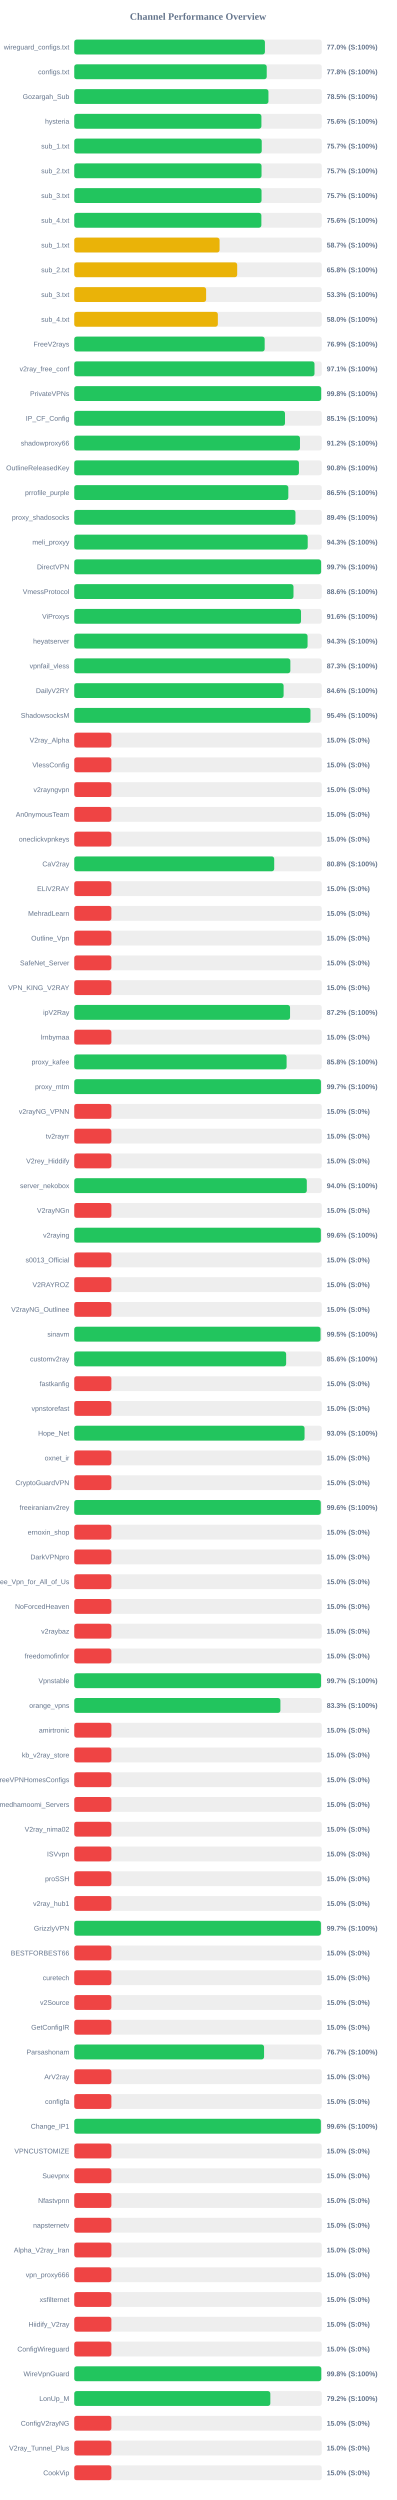
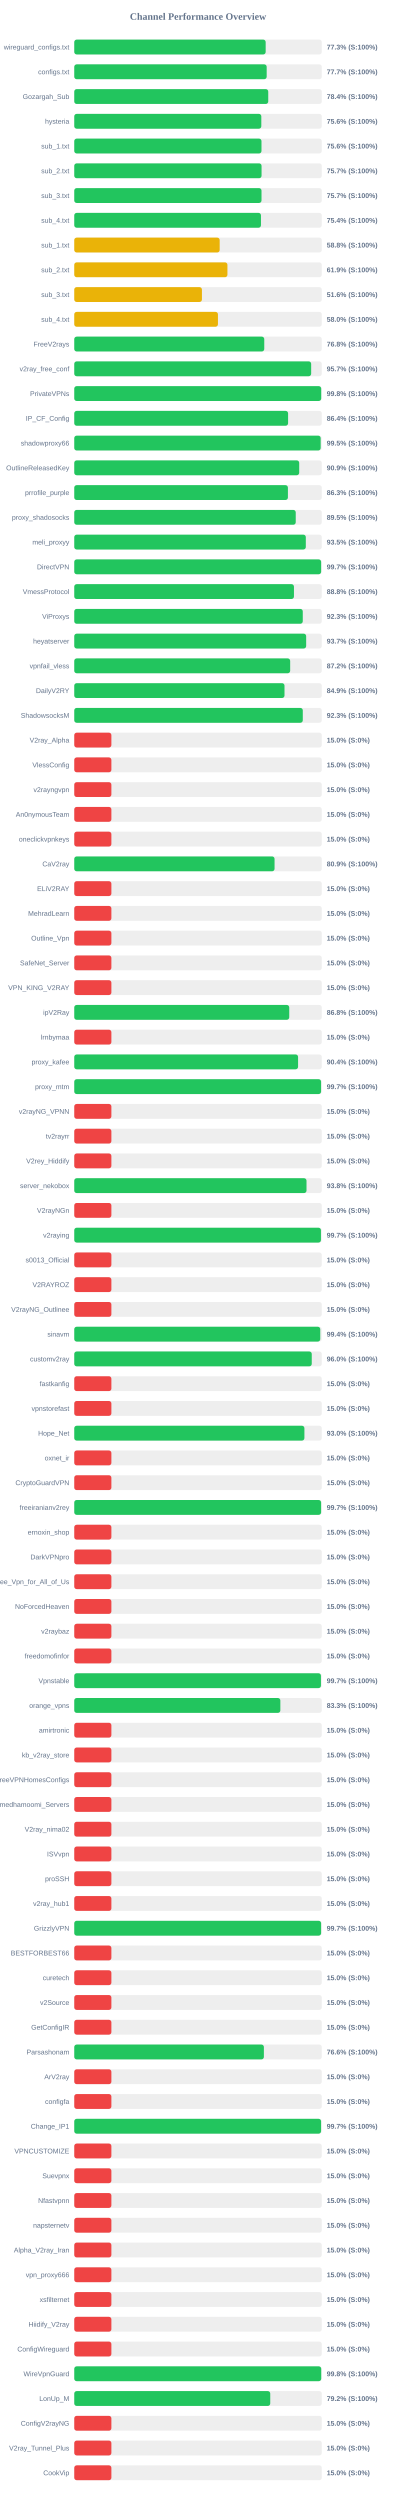
<svg xmlns="http://www.w3.org/2000/svg" width="800" height="5050" version="1.1">
  <style>
        .row { font: 14px Arial; fill: #64748b; }
        .score { font: bold 14px Arial; fill: #64748b; }
    </style>
  <text x="400" y="40" text-anchor="middle" font-size="20px" font-weight="bold" fill="#64748b">Channel Performance Overview</text>
  <rect x="150" y="80" width="500" height="30" fill="#eee" rx="5" />
-   <rect x="150" y="80" width="385.15" height="30" fill="#22c55e" rx="5" />
+   <rect x="150" y="80" width="386.65" height="30" fill="#22c55e" rx="5" />
  <text x="140" y="100" text-anchor="end" class="row">wireguard_configs.txt</text>
-   <text x="660" y="100" text-anchor="start" class="score">77.0% (S:100%)</text>
+   <text x="660" y="100" text-anchor="start" class="score">77.3% (S:100%)</text>
  <rect x="150" y="130" width="500" height="30" fill="#eee" rx="5" />
-   <rect x="150" y="130" width="388.8" height="30" fill="#22c55e" rx="5" />
+   <rect x="150" y="130" width="388.7" height="30" fill="#22c55e" rx="5" />
  <text x="140" y="150" text-anchor="end" class="row">configs.txt</text>
-   <text x="660" y="150" text-anchor="start" class="score">77.8% (S:100%)</text>
+   <text x="660" y="150" text-anchor="start" class="score">77.7% (S:100%)</text>
  <rect x="150" y="180" width="500" height="30" fill="#eee" rx="5" />
-   <rect x="150" y="180" width="392.25" height="30" fill="#22c55e" rx="5" />
+   <rect x="150" y="180" width="391.85" height="30" fill="#22c55e" rx="5" />
  <text x="140" y="200" text-anchor="end" class="row">Gozargah_Sub</text>
-   <text x="660" y="200" text-anchor="start" class="score">78.5% (S:100%)</text>
+   <text x="660" y="200" text-anchor="start" class="score">78.4% (S:100%)</text>
  <rect x="150" y="230" width="500" height="30" fill="#eee" rx="5" />
-   <rect x="150" y="230" width="378.05" height="30" fill="#22c55e" rx="5" />
+   <rect x="150" y="230" width="377.85" height="30" fill="#22c55e" rx="5" />
  <text x="140" y="250" text-anchor="end" class="row">hysteria</text>
  <text x="660" y="250" text-anchor="start" class="score">75.6% (S:100%)</text>
  <rect x="150" y="280" width="500" height="30" fill="#eee" rx="5" />
-   <rect x="150" y="280" width="378.7" height="30" fill="#22c55e" rx="5" />
+   <rect x="150" y="280" width="378.2" height="30" fill="#22c55e" rx="5" />
  <text x="140" y="300" text-anchor="end" class="row">sub_1.txt</text>
-   <text x="660" y="300" text-anchor="start" class="score">75.7% (S:100%)</text>
+   <text x="660" y="300" text-anchor="start" class="score">75.6% (S:100%)</text>
  <rect x="150" y="330" width="500" height="30" fill="#eee" rx="5" />
-   <rect x="150" y="330" width="378.3" height="30" fill="#22c55e" rx="5" />
+   <rect x="150" y="330" width="378.35" height="30" fill="#22c55e" rx="5" />
  <text x="140" y="350" text-anchor="end" class="row">sub_2.txt</text>
  <text x="660" y="350" text-anchor="start" class="score">75.7% (S:100%)</text>
  <rect x="150" y="380" width="500" height="30" fill="#eee" rx="5" />
-   <rect x="150" y="380" width="378.3" height="30" fill="#22c55e" rx="5" />
+   <rect x="150" y="380" width="378.25" height="30" fill="#22c55e" rx="5" />
  <text x="140" y="400" text-anchor="end" class="row">sub_3.txt</text>
  <text x="660" y="400" text-anchor="start" class="score">75.7% (S:100%)</text>
  <rect x="150" y="430" width="500" height="30" fill="#eee" rx="5" />
-   <rect x="150" y="430" width="377.95" height="30" fill="#22c55e" rx="5" />
+   <rect x="150" y="430" width="377.15" height="30" fill="#22c55e" rx="5" />
  <text x="140" y="450" text-anchor="end" class="row">sub_4.txt</text>
-   <text x="660" y="450" text-anchor="start" class="score">75.6% (S:100%)</text>
+   <text x="660" y="450" text-anchor="start" class="score">75.4% (S:100%)</text>
  <rect x="150" y="480" width="500" height="30" fill="#eee" rx="5" />
-   <rect x="150" y="480" width="293.55" height="30" fill="#eab308" rx="5" />
+   <rect x="150" y="480" width="293.75" height="30" fill="#eab308" rx="5" />
  <text x="140" y="500" text-anchor="end" class="row">sub_1.txt</text>
-   <text x="660" y="500" text-anchor="start" class="score">58.7% (S:100%)</text>
+   <text x="660" y="500" text-anchor="start" class="score">58.8% (S:100%)</text>
  <rect x="150" y="530" width="500" height="30" fill="#eee" rx="5" />
-   <rect x="150" y="530" width="329.1" height="30" fill="#eab308" rx="5" />
+   <rect x="150" y="530" width="309.4" height="30" fill="#eab308" rx="5" />
  <text x="140" y="550" text-anchor="end" class="row">sub_2.txt</text>
-   <text x="660" y="550" text-anchor="start" class="score">65.8% (S:100%)</text>
+   <text x="660" y="550" text-anchor="start" class="score">61.9% (S:100%)</text>
  <rect x="150" y="580" width="500" height="30" fill="#eee" rx="5" />
-   <rect x="150" y="580" width="266.35" height="30" fill="#eab308" rx="5" />
+   <rect x="150" y="580" width="257.9" height="30" fill="#eab308" rx="5" />
  <text x="140" y="600" text-anchor="end" class="row">sub_3.txt</text>
-   <text x="660" y="600" text-anchor="start" class="score">53.3% (S:100%)</text>
+   <text x="660" y="600" text-anchor="start" class="score">51.6% (S:100%)</text>
  <rect x="150" y="630" width="500" height="30" fill="#eee" rx="5" />
-   <rect x="150" y="630" width="290.05" height="30" fill="#eab308" rx="5" />
+   <rect x="150" y="630" width="290.25" height="30" fill="#eab308" rx="5" />
  <text x="140" y="650" text-anchor="end" class="row">sub_4.txt</text>
  <text x="660" y="650" text-anchor="start" class="score">58.0% (S:100%)</text>
  <rect x="150" y="680" width="500" height="30" fill="#eee" rx="5" />
-   <rect x="150" y="680" width="384.65" height="30" fill="#22c55e" rx="5" />
+   <rect x="150" y="680" width="383.8" height="30" fill="#22c55e" rx="5" />
  <text x="140" y="700" text-anchor="end" class="row">FreeV2rays</text>
-   <text x="660" y="700" text-anchor="start" class="score">76.9% (S:100%)</text>
+   <text x="660" y="700" text-anchor="start" class="score">76.8% (S:100%)</text>
  <rect x="150" y="730" width="500" height="30" fill="#eee" rx="5" />
-   <rect x="150" y="730" width="485.3" height="30" fill="#22c55e" rx="5" />
+   <rect x="150" y="730" width="478.55" height="30" fill="#22c55e" rx="5" />
  <text x="140" y="750" text-anchor="end" class="row">v2ray_free_conf</text>
-   <text x="660" y="750" text-anchor="start" class="score">97.1% (S:100%)</text>
+   <text x="660" y="750" text-anchor="start" class="score">95.7% (S:100%)</text>
  <rect x="150" y="780" width="500" height="30" fill="#eee" rx="5" />
-   <rect x="150" y="780" width="498.75" height="30" fill="#22c55e" rx="5" />
+   <rect x="150" y="780" width="498.8" height="30" fill="#22c55e" rx="5" />
  <text x="140" y="800" text-anchor="end" class="row">PrivateVPNs</text>
  <text x="660" y="800" text-anchor="start" class="score">99.8% (S:100%)</text>
  <rect x="150" y="830" width="500" height="30" fill="#eee" rx="5" />
-   <rect x="150" y="830" width="425.7" height="30" fill="#22c55e" rx="5" />
+   <rect x="150" y="830" width="431.95" height="30" fill="#22c55e" rx="5" />
  <text x="140" y="850" text-anchor="end" class="row">IP_CF_Config</text>
-   <text x="660" y="850" text-anchor="start" class="score">85.1% (S:100%)</text>
+   <text x="660" y="850" text-anchor="start" class="score">86.4% (S:100%)</text>
  <rect x="150" y="880" width="500" height="30" fill="#eee" rx="5" />
-   <rect x="150" y="880" width="455.95" height="30" fill="#22c55e" rx="5" />
+   <rect x="150" y="880" width="497.75" height="30" fill="#22c55e" rx="5" />
  <text x="140" y="900" text-anchor="end" class="row">shadowproxy66</text>
-   <text x="660" y="900" text-anchor="start" class="score">91.2% (S:100%)</text>
+   <text x="660" y="900" text-anchor="start" class="score">99.5% (S:100%)</text>
  <rect x="150" y="930" width="500" height="30" fill="#eee" rx="5" />
-   <rect x="150" y="930" width="453.85" height="30" fill="#22c55e" rx="5" />
+   <rect x="150" y="930" width="454.4" height="30" fill="#22c55e" rx="5" />
  <text x="140" y="950" text-anchor="end" class="row">OutlineReleasedKey</text>
-   <text x="660" y="950" text-anchor="start" class="score">90.8% (S:100%)</text>
+   <text x="660" y="950" text-anchor="start" class="score">90.9% (S:100%)</text>
  <rect x="150" y="980" width="500" height="30" fill="#eee" rx="5" />
-   <rect x="150" y="980" width="432.4" height="30" fill="#22c55e" rx="5" />
+   <rect x="150" y="980" width="431.6" height="30" fill="#22c55e" rx="5" />
  <text x="140" y="1000" text-anchor="end" class="row">prrofile_purple</text>
-   <text x="660" y="1000" text-anchor="start" class="score">86.5% (S:100%)</text>
+   <text x="660" y="1000" text-anchor="start" class="score">86.3% (S:100%)</text>
  <rect x="150" y="1030" width="500" height="30" fill="#eee" rx="5" />
-   <rect x="150" y="1030" width="446.8" height="30" fill="#22c55e" rx="5" />
+   <rect x="150" y="1030" width="447.4" height="30" fill="#22c55e" rx="5" />
  <text x="140" y="1050" text-anchor="end" class="row">proxy_shadosocks</text>
-   <text x="660" y="1050" text-anchor="start" class="score">89.4% (S:100%)</text>
+   <text x="660" y="1050" text-anchor="start" class="score">89.5% (S:100%)</text>
  <rect x="150" y="1080" width="500" height="30" fill="#eee" rx="5" />
-   <rect x="150" y="1080" width="471.6" height="30" fill="#22c55e" rx="5" />
+   <rect x="150" y="1080" width="467.75" height="30" fill="#22c55e" rx="5" />
  <text x="140" y="1100" text-anchor="end" class="row">meli_proxyy</text>
-   <text x="660" y="1100" text-anchor="start" class="score">94.3% (S:100%)</text>
+   <text x="660" y="1100" text-anchor="start" class="score">93.5% (S:100%)</text>
  <rect x="150" y="1130" width="500" height="30" fill="#eee" rx="5" />
-   <rect x="150" y="1130" width="498.6" height="30" fill="#22c55e" rx="5" />
+   <rect x="150" y="1130" width="498.65" height="30" fill="#22c55e" rx="5" />
  <text x="140" y="1150" text-anchor="end" class="row">DirectVPN</text>
  <text x="660" y="1150" text-anchor="start" class="score">99.7% (S:100%)</text>
  <rect x="150" y="1180" width="500" height="30" fill="#eee" rx="5" />
-   <rect x="150" y="1180" width="442.85" height="30" fill="#22c55e" rx="5" />
+   <rect x="150" y="1180" width="443.8" height="30" fill="#22c55e" rx="5" />
  <text x="140" y="1200" text-anchor="end" class="row">VmessProtocol</text>
-   <text x="660" y="1200" text-anchor="start" class="score">88.6% (S:100%)</text>
+   <text x="660" y="1200" text-anchor="start" class="score">88.8% (S:100%)</text>
  <rect x="150" y="1230" width="500" height="30" fill="#eee" rx="5" />
-   <rect x="150" y="1230" width="458.05" height="30" fill="#22c55e" rx="5" />
+   <rect x="150" y="1230" width="461.6" height="30" fill="#22c55e" rx="5" />
  <text x="140" y="1250" text-anchor="end" class="row">ViProxys</text>
-   <text x="660" y="1250" text-anchor="start" class="score">91.6% (S:100%)</text>
+   <text x="660" y="1250" text-anchor="start" class="score">92.3% (S:100%)</text>
  <rect x="150" y="1280" width="500" height="30" fill="#eee" rx="5" />
-   <rect x="150" y="1280" width="471.3" height="30" fill="#22c55e" rx="5" />
+   <rect x="150" y="1280" width="468.45" height="30" fill="#22c55e" rx="5" />
  <text x="140" y="1300" text-anchor="end" class="row">heyatserver</text>
-   <text x="660" y="1300" text-anchor="start" class="score">94.3% (S:100%)</text>
+   <text x="660" y="1300" text-anchor="start" class="score">93.7% (S:100%)</text>
  <rect x="150" y="1330" width="500" height="30" fill="#eee" rx="5" />
-   <rect x="150" y="1330" width="436.5" height="30" fill="#22c55e" rx="5" />
+   <rect x="150" y="1330" width="436.15" height="30" fill="#22c55e" rx="5" />
  <text x="140" y="1350" text-anchor="end" class="row">vpnfail_vless</text>
-   <text x="660" y="1350" text-anchor="start" class="score">87.3% (S:100%)</text>
+   <text x="660" y="1350" text-anchor="start" class="score">87.2% (S:100%)</text>
  <rect x="150" y="1380" width="500" height="30" fill="#eee" rx="5" />
-   <rect x="150" y="1380" width="422.9" height="30" fill="#22c55e" rx="5" />
+   <rect x="150" y="1380" width="424.7" height="30" fill="#22c55e" rx="5" />
  <text x="140" y="1400" text-anchor="end" class="row">DailyV2RY</text>
-   <text x="660" y="1400" text-anchor="start" class="score">84.6% (S:100%)</text>
+   <text x="660" y="1400" text-anchor="start" class="score">84.9% (S:100%)</text>
  <rect x="150" y="1430" width="500" height="30" fill="#eee" rx="5" />
-   <rect x="150" y="1430" width="477.15" height="30" fill="#22c55e" rx="5" />
+   <rect x="150" y="1430" width="461.65" height="30" fill="#22c55e" rx="5" />
  <text x="140" y="1450" text-anchor="end" class="row">ShadowsocksM</text>
-   <text x="660" y="1450" text-anchor="start" class="score">95.4% (S:100%)</text>
+   <text x="660" y="1450" text-anchor="start" class="score">92.3% (S:100%)</text>
  <rect x="150" y="1480" width="500" height="30" fill="#eee" rx="5" />
  <rect x="150" y="1480" width="75.0" height="30" fill="#ef4444" rx="5" />
  <text x="140" y="1500" text-anchor="end" class="row">V2ray_Alpha</text>
  <text x="660" y="1500" text-anchor="start" class="score">15.0% (S:0%)</text>
  <rect x="150" y="1530" width="500" height="30" fill="#eee" rx="5" />
  <rect x="150" y="1530" width="75.0" height="30" fill="#ef4444" rx="5" />
  <text x="140" y="1550" text-anchor="end" class="row">VlessConfig</text>
  <text x="660" y="1550" text-anchor="start" class="score">15.0% (S:0%)</text>
  <rect x="150" y="1580" width="500" height="30" fill="#eee" rx="5" />
  <rect x="150" y="1580" width="75.0" height="30" fill="#ef4444" rx="5" />
  <text x="140" y="1600" text-anchor="end" class="row">v2rayngvpn</text>
  <text x="660" y="1600" text-anchor="start" class="score">15.0% (S:0%)</text>
  <rect x="150" y="1630" width="500" height="30" fill="#eee" rx="5" />
  <rect x="150" y="1630" width="75.0" height="30" fill="#ef4444" rx="5" />
  <text x="140" y="1650" text-anchor="end" class="row">An0nymousTeam</text>
  <text x="660" y="1650" text-anchor="start" class="score">15.0% (S:0%)</text>
  <rect x="150" y="1680" width="500" height="30" fill="#eee" rx="5" />
  <rect x="150" y="1680" width="75.0" height="30" fill="#ef4444" rx="5" />
  <text x="140" y="1700" text-anchor="end" class="row">oneclickvpnkeys</text>
  <text x="660" y="1700" text-anchor="start" class="score">15.0% (S:0%)</text>
  <rect x="150" y="1730" width="500" height="30" fill="#eee" rx="5" />
-   <rect x="150" y="1730" width="403.9" height="30" fill="#22c55e" rx="5" />
+   <rect x="150" y="1730" width="404.6" height="30" fill="#22c55e" rx="5" />
  <text x="140" y="1750" text-anchor="end" class="row">CaV2ray</text>
-   <text x="660" y="1750" text-anchor="start" class="score">80.8% (S:100%)</text>
+   <text x="660" y="1750" text-anchor="start" class="score">80.9% (S:100%)</text>
  <rect x="150" y="1780" width="500" height="30" fill="#eee" rx="5" />
  <rect x="150" y="1780" width="75.0" height="30" fill="#ef4444" rx="5" />
  <text x="140" y="1800" text-anchor="end" class="row">ELiV2RAY</text>
  <text x="660" y="1800" text-anchor="start" class="score">15.0% (S:0%)</text>
  <rect x="150" y="1830" width="500" height="30" fill="#eee" rx="5" />
  <rect x="150" y="1830" width="75.0" height="30" fill="#ef4444" rx="5" />
  <text x="140" y="1850" text-anchor="end" class="row">MehradLearn</text>
  <text x="660" y="1850" text-anchor="start" class="score">15.0% (S:0%)</text>
  <rect x="150" y="1880" width="500" height="30" fill="#eee" rx="5" />
  <rect x="150" y="1880" width="75.0" height="30" fill="#ef4444" rx="5" />
  <text x="140" y="1900" text-anchor="end" class="row">Outline_Vpn</text>
  <text x="660" y="1900" text-anchor="start" class="score">15.0% (S:0%)</text>
  <rect x="150" y="1930" width="500" height="30" fill="#eee" rx="5" />
  <rect x="150" y="1930" width="75.0" height="30" fill="#ef4444" rx="5" />
  <text x="140" y="1950" text-anchor="end" class="row">SafeNet_Server</text>
  <text x="660" y="1950" text-anchor="start" class="score">15.0% (S:0%)</text>
  <rect x="150" y="1980" width="500" height="30" fill="#eee" rx="5" />
  <rect x="150" y="1980" width="75.0" height="30" fill="#ef4444" rx="5" />
  <text x="140" y="2000" text-anchor="end" class="row">VPN_KING_V2RAY</text>
  <text x="660" y="2000" text-anchor="start" class="score">15.0% (S:0%)</text>
  <rect x="150" y="2030" width="500" height="30" fill="#eee" rx="5" />
-   <rect x="150" y="2030" width="435.9" height="30" fill="#22c55e" rx="5" />
+   <rect x="150" y="2030" width="434.25" height="30" fill="#22c55e" rx="5" />
  <text x="140" y="2050" text-anchor="end" class="row">ipV2Ray</text>
-   <text x="660" y="2050" text-anchor="start" class="score">87.2% (S:100%)</text>
+   <text x="660" y="2050" text-anchor="start" class="score">86.8% (S:100%)</text>
  <rect x="150" y="2080" width="500" height="30" fill="#eee" rx="5" />
  <rect x="150" y="2080" width="75.0" height="30" fill="#ef4444" rx="5" />
  <text x="140" y="2100" text-anchor="end" class="row">lrnbymaa</text>
  <text x="660" y="2100" text-anchor="start" class="score">15.0% (S:0%)</text>
  <rect x="150" y="2130" width="500" height="30" fill="#eee" rx="5" />
-   <rect x="150" y="2130" width="428.95" height="30" fill="#22c55e" rx="5" />
+   <rect x="150" y="2130" width="452.1" height="30" fill="#22c55e" rx="5" />
  <text x="140" y="2150" text-anchor="end" class="row">proxy_kafee</text>
-   <text x="660" y="2150" text-anchor="start" class="score">85.8% (S:100%)</text>
+   <text x="660" y="2150" text-anchor="start" class="score">90.4% (S:100%)</text>
  <rect x="150" y="2180" width="500" height="30" fill="#eee" rx="5" />
-   <rect x="150" y="2180" width="498.3" height="30" fill="#22c55e" rx="5" />
+   <rect x="150" y="2180" width="498.55" height="30" fill="#22c55e" rx="5" />
  <text x="140" y="2200" text-anchor="end" class="row">proxy_mtm</text>
  <text x="660" y="2200" text-anchor="start" class="score">99.7% (S:100%)</text>
  <rect x="150" y="2230" width="500" height="30" fill="#eee" rx="5" />
  <rect x="150" y="2230" width="75.0" height="30" fill="#ef4444" rx="5" />
  <text x="140" y="2250" text-anchor="end" class="row">v2rayNG_VPNN</text>
  <text x="660" y="2250" text-anchor="start" class="score">15.0% (S:0%)</text>
  <rect x="150" y="2280" width="500" height="30" fill="#eee" rx="5" />
  <rect x="150" y="2280" width="75.0" height="30" fill="#ef4444" rx="5" />
  <text x="140" y="2300" text-anchor="end" class="row">tv2rayrr</text>
  <text x="660" y="2300" text-anchor="start" class="score">15.0% (S:0%)</text>
  <rect x="150" y="2330" width="500" height="30" fill="#eee" rx="5" />
  <rect x="150" y="2330" width="75.0" height="30" fill="#ef4444" rx="5" />
  <text x="140" y="2350" text-anchor="end" class="row">V2rey_Hiddify</text>
  <text x="660" y="2350" text-anchor="start" class="score">15.0% (S:0%)</text>
  <rect x="150" y="2380" width="500" height="30" fill="#eee" rx="5" />
-   <rect x="150" y="2380" width="469.75" height="30" fill="#22c55e" rx="5" />
+   <rect x="150" y="2380" width="469.15" height="30" fill="#22c55e" rx="5" />
  <text x="140" y="2400" text-anchor="end" class="row">server_nekobox</text>
-   <text x="660" y="2400" text-anchor="start" class="score">94.0% (S:100%)</text>
+   <text x="660" y="2400" text-anchor="start" class="score">93.8% (S:100%)</text>
  <rect x="150" y="2430" width="500" height="30" fill="#eee" rx="5" />
  <rect x="150" y="2430" width="75.0" height="30" fill="#ef4444" rx="5" />
  <text x="140" y="2450" text-anchor="end" class="row">V2rayNGn</text>
  <text x="660" y="2450" text-anchor="start" class="score">15.0% (S:0%)</text>
  <rect x="150" y="2480" width="500" height="30" fill="#eee" rx="5" />
-   <rect x="150" y="2480" width="498.15" height="30" fill="#22c55e" rx="5" />
+   <rect x="150" y="2480" width="498.3" height="30" fill="#22c55e" rx="5" />
  <text x="140" y="2500" text-anchor="end" class="row">v2raying</text>
-   <text x="660" y="2500" text-anchor="start" class="score">99.6% (S:100%)</text>
+   <text x="660" y="2500" text-anchor="start" class="score">99.7% (S:100%)</text>
  <rect x="150" y="2530" width="500" height="30" fill="#eee" rx="5" />
  <rect x="150" y="2530" width="75.0" height="30" fill="#ef4444" rx="5" />
  <text x="140" y="2550" text-anchor="end" class="row">s0013_Official</text>
  <text x="660" y="2550" text-anchor="start" class="score">15.0% (S:0%)</text>
  <rect x="150" y="2580" width="500" height="30" fill="#eee" rx="5" />
  <rect x="150" y="2580" width="75.0" height="30" fill="#ef4444" rx="5" />
  <text x="140" y="2600" text-anchor="end" class="row">V2RAYROZ</text>
  <text x="660" y="2600" text-anchor="start" class="score">15.0% (S:0%)</text>
  <rect x="150" y="2630" width="500" height="30" fill="#eee" rx="5" />
  <rect x="150" y="2630" width="75.0" height="30" fill="#ef4444" rx="5" />
  <text x="140" y="2650" text-anchor="end" class="row">V2rayNG_Outlinee</text>
  <text x="660" y="2650" text-anchor="start" class="score">15.0% (S:0%)</text>
  <rect x="150" y="2680" width="500" height="30" fill="#eee" rx="5" />
-   <rect x="150" y="2680" width="497.5" height="30" fill="#22c55e" rx="5" />
+   <rect x="150" y="2680" width="496.9" height="30" fill="#22c55e" rx="5" />
  <text x="140" y="2700" text-anchor="end" class="row">sinavm</text>
-   <text x="660" y="2700" text-anchor="start" class="score">99.5% (S:100%)</text>
+   <text x="660" y="2700" text-anchor="start" class="score">99.4% (S:100%)</text>
  <rect x="150" y="2730" width="500" height="30" fill="#eee" rx="5" />
-   <rect x="150" y="2730" width="428.0" height="30" fill="#22c55e" rx="5" />
+   <rect x="150" y="2730" width="479.75" height="30" fill="#22c55e" rx="5" />
  <text x="140" y="2750" text-anchor="end" class="row">customv2ray</text>
-   <text x="660" y="2750" text-anchor="start" class="score">85.6% (S:100%)</text>
+   <text x="660" y="2750" text-anchor="start" class="score">96.0% (S:100%)</text>
  <rect x="150" y="2780" width="500" height="30" fill="#eee" rx="5" />
  <rect x="150" y="2780" width="75.0" height="30" fill="#ef4444" rx="5" />
  <text x="140" y="2800" text-anchor="end" class="row">fastkanfig</text>
  <text x="660" y="2800" text-anchor="start" class="score">15.0% (S:0%)</text>
  <rect x="150" y="2830" width="500" height="30" fill="#eee" rx="5" />
  <rect x="150" y="2830" width="75.0" height="30" fill="#ef4444" rx="5" />
  <text x="140" y="2850" text-anchor="end" class="row">vpnstorefast</text>
  <text x="660" y="2850" text-anchor="start" class="score">15.0% (S:0%)</text>
  <rect x="150" y="2880" width="500" height="30" fill="#eee" rx="5" />
-   <rect x="150" y="2880" width="465.2" height="30" fill="#22c55e" rx="5" />
+   <rect x="150" y="2880" width="464.9" height="30" fill="#22c55e" rx="5" />
  <text x="140" y="2900" text-anchor="end" class="row">Hope_Net</text>
  <text x="660" y="2900" text-anchor="start" class="score">93.0% (S:100%)</text>
  <rect x="150" y="2930" width="500" height="30" fill="#eee" rx="5" />
  <rect x="150" y="2930" width="75.0" height="30" fill="#ef4444" rx="5" />
  <text x="140" y="2950" text-anchor="end" class="row">oxnet_ir</text>
  <text x="660" y="2950" text-anchor="start" class="score">15.0% (S:0%)</text>
  <rect x="150" y="2980" width="500" height="30" fill="#eee" rx="5" />
  <rect x="150" y="2980" width="75.0" height="30" fill="#ef4444" rx="5" />
  <text x="140" y="3000" text-anchor="end" class="row">CryptoGuardVPN</text>
  <text x="660" y="3000" text-anchor="start" class="score">15.0% (S:0%)</text>
  <rect x="150" y="3030" width="500" height="30" fill="#eee" rx="5" />
-   <rect x="150" y="3030" width="497.95" height="30" fill="#22c55e" rx="5" />
+   <rect x="150" y="3030" width="498.6" height="30" fill="#22c55e" rx="5" />
  <text x="140" y="3050" text-anchor="end" class="row">freeiranianv2rey</text>
-   <text x="660" y="3050" text-anchor="start" class="score">99.6% (S:100%)</text>
+   <text x="660" y="3050" text-anchor="start" class="score">99.7% (S:100%)</text>
  <rect x="150" y="3080" width="500" height="30" fill="#eee" rx="5" />
  <rect x="150" y="3080" width="75.0" height="30" fill="#ef4444" rx="5" />
  <text x="140" y="3100" text-anchor="end" class="row">ernoxin_shop</text>
  <text x="660" y="3100" text-anchor="start" class="score">15.0% (S:0%)</text>
  <rect x="150" y="3130" width="500" height="30" fill="#eee" rx="5" />
  <rect x="150" y="3130" width="75.0" height="30" fill="#ef4444" rx="5" />
  <text x="140" y="3150" text-anchor="end" class="row">DarkVPNpro</text>
  <text x="660" y="3150" text-anchor="start" class="score">15.0% (S:0%)</text>
  <rect x="150" y="3180" width="500" height="30" fill="#eee" rx="5" />
  <rect x="150" y="3180" width="75.0" height="30" fill="#ef4444" rx="5" />
  <text x="140" y="3200" text-anchor="end" class="row">Free_Vpn_for_All_of_Us</text>
  <text x="660" y="3200" text-anchor="start" class="score">15.0% (S:0%)</text>
  <rect x="150" y="3230" width="500" height="30" fill="#eee" rx="5" />
  <rect x="150" y="3230" width="75.0" height="30" fill="#ef4444" rx="5" />
  <text x="140" y="3250" text-anchor="end" class="row">NoForcedHeaven</text>
  <text x="660" y="3250" text-anchor="start" class="score">15.0% (S:0%)</text>
  <rect x="150" y="3280" width="500" height="30" fill="#eee" rx="5" />
  <rect x="150" y="3280" width="75.0" height="30" fill="#ef4444" rx="5" />
  <text x="140" y="3300" text-anchor="end" class="row">v2raybaz</text>
  <text x="660" y="3300" text-anchor="start" class="score">15.0% (S:0%)</text>
  <rect x="150" y="3330" width="500" height="30" fill="#eee" rx="5" />
  <rect x="150" y="3330" width="75.0" height="30" fill="#ef4444" rx="5" />
  <text x="140" y="3350" text-anchor="end" class="row">freedomofinfor</text>
  <text x="660" y="3350" text-anchor="start" class="score">15.0% (S:0%)</text>
  <rect x="150" y="3380" width="500" height="30" fill="#eee" rx="5" />
-   <rect x="150" y="3380" width="498.5" height="30" fill="#22c55e" rx="5" />
+   <rect x="150" y="3380" width="498.3" height="30" fill="#22c55e" rx="5" />
  <text x="140" y="3400" text-anchor="end" class="row">Vpnstable</text>
  <text x="660" y="3400" text-anchor="start" class="score">99.7% (S:100%)</text>
  <rect x="150" y="3430" width="500" height="30" fill="#eee" rx="5" />
-   <rect x="150" y="3430" width="416.4" height="30" fill="#22c55e" rx="5" />
+   <rect x="150" y="3430" width="416.3" height="30" fill="#22c55e" rx="5" />
  <text x="140" y="3450" text-anchor="end" class="row">orange_vpns</text>
  <text x="660" y="3450" text-anchor="start" class="score">83.3% (S:100%)</text>
  <rect x="150" y="3480" width="500" height="30" fill="#eee" rx="5" />
  <rect x="150" y="3480" width="75.0" height="30" fill="#ef4444" rx="5" />
  <text x="140" y="3500" text-anchor="end" class="row">amirtronic</text>
  <text x="660" y="3500" text-anchor="start" class="score">15.0% (S:0%)</text>
  <rect x="150" y="3530" width="500" height="30" fill="#eee" rx="5" />
  <rect x="150" y="3530" width="75.0" height="30" fill="#ef4444" rx="5" />
  <text x="140" y="3550" text-anchor="end" class="row">kb_v2ray_store</text>
  <text x="660" y="3550" text-anchor="start" class="score">15.0% (S:0%)</text>
  <rect x="150" y="3580" width="500" height="30" fill="#eee" rx="5" />
  <rect x="150" y="3580" width="75.0" height="30" fill="#ef4444" rx="5" />
  <text x="140" y="3600" text-anchor="end" class="row">FreeVPNHomesConfigs</text>
  <text x="660" y="3600" text-anchor="start" class="score">15.0% (S:0%)</text>
  <rect x="150" y="3630" width="500" height="30" fill="#eee" rx="5" />
  <rect x="150" y="3630" width="75.0" height="30" fill="#ef4444" rx="5" />
  <text x="140" y="3650" text-anchor="end" class="row">Ahmedhamoomi_Servers</text>
  <text x="660" y="3650" text-anchor="start" class="score">15.0% (S:0%)</text>
  <rect x="150" y="3680" width="500" height="30" fill="#eee" rx="5" />
  <rect x="150" y="3680" width="75.0" height="30" fill="#ef4444" rx="5" />
  <text x="140" y="3700" text-anchor="end" class="row">V2ray_nima02</text>
  <text x="660" y="3700" text-anchor="start" class="score">15.0% (S:0%)</text>
  <rect x="150" y="3730" width="500" height="30" fill="#eee" rx="5" />
  <rect x="150" y="3730" width="75.0" height="30" fill="#ef4444" rx="5" />
  <text x="140" y="3750" text-anchor="end" class="row">ISVvpn</text>
  <text x="660" y="3750" text-anchor="start" class="score">15.0% (S:0%)</text>
  <rect x="150" y="3780" width="500" height="30" fill="#eee" rx="5" />
  <rect x="150" y="3780" width="75.0" height="30" fill="#ef4444" rx="5" />
  <text x="140" y="3800" text-anchor="end" class="row">proSSH</text>
  <text x="660" y="3800" text-anchor="start" class="score">15.0% (S:0%)</text>
  <rect x="150" y="3830" width="500" height="30" fill="#eee" rx="5" />
  <rect x="150" y="3830" width="75.0" height="30" fill="#ef4444" rx="5" />
  <text x="140" y="3850" text-anchor="end" class="row">v2ray_hub1</text>
  <text x="660" y="3850" text-anchor="start" class="score">15.0% (S:0%)</text>
  <rect x="150" y="3880" width="500" height="30" fill="#eee" rx="5" />
-   <rect x="150" y="3880" width="498.25" height="30" fill="#22c55e" rx="5" />
+   <rect x="150" y="3880" width="498.6" height="30" fill="#22c55e" rx="5" />
  <text x="140" y="3900" text-anchor="end" class="row">GrizzlyVPN</text>
  <text x="660" y="3900" text-anchor="start" class="score">99.7% (S:100%)</text>
  <rect x="150" y="3930" width="500" height="30" fill="#eee" rx="5" />
  <rect x="150" y="3930" width="75.0" height="30" fill="#ef4444" rx="5" />
  <text x="140" y="3950" text-anchor="end" class="row">BESTFORBEST66</text>
  <text x="660" y="3950" text-anchor="start" class="score">15.0% (S:0%)</text>
  <rect x="150" y="3980" width="500" height="30" fill="#eee" rx="5" />
  <rect x="150" y="3980" width="75.0" height="30" fill="#ef4444" rx="5" />
  <text x="140" y="4000" text-anchor="end" class="row">curetech</text>
  <text x="660" y="4000" text-anchor="start" class="score">15.0% (S:0%)</text>
  <rect x="150" y="4030" width="500" height="30" fill="#eee" rx="5" />
  <rect x="150" y="4030" width="75.0" height="30" fill="#ef4444" rx="5" />
  <text x="140" y="4050" text-anchor="end" class="row">v2Source</text>
  <text x="660" y="4050" text-anchor="start" class="score">15.0% (S:0%)</text>
  <rect x="150" y="4080" width="500" height="30" fill="#eee" rx="5" />
  <rect x="150" y="4080" width="75.0" height="30" fill="#ef4444" rx="5" />
  <text x="140" y="4100" text-anchor="end" class="row">GetConfigIR</text>
  <text x="660" y="4100" text-anchor="start" class="score">15.0% (S:0%)</text>
  <rect x="150" y="4130" width="500" height="30" fill="#eee" rx="5" />
-   <rect x="150" y="4130" width="383.4" height="30" fill="#22c55e" rx="5" />
+   <rect x="150" y="4130" width="383.05" height="30" fill="#22c55e" rx="5" />
  <text x="140" y="4150" text-anchor="end" class="row">Parsashonam</text>
-   <text x="660" y="4150" text-anchor="start" class="score">76.7% (S:100%)</text>
+   <text x="660" y="4150" text-anchor="start" class="score">76.6% (S:100%)</text>
  <rect x="150" y="4180" width="500" height="30" fill="#eee" rx="5" />
  <rect x="150" y="4180" width="75.0" height="30" fill="#ef4444" rx="5" />
  <text x="140" y="4200" text-anchor="end" class="row">ArV2ray</text>
  <text x="660" y="4200" text-anchor="start" class="score">15.0% (S:0%)</text>
  <rect x="150" y="4230" width="500" height="30" fill="#eee" rx="5" />
  <rect x="150" y="4230" width="75.0" height="30" fill="#ef4444" rx="5" />
  <text x="140" y="4250" text-anchor="end" class="row">configfa</text>
  <text x="660" y="4250" text-anchor="start" class="score">15.0% (S:0%)</text>
  <rect x="150" y="4280" width="500" height="30" fill="#eee" rx="5" />
-   <rect x="150" y="4280" width="498.15" height="30" fill="#22c55e" rx="5" />
+   <rect x="150" y="4280" width="498.55" height="30" fill="#22c55e" rx="5" />
  <text x="140" y="4300" text-anchor="end" class="row">Change_IP1</text>
-   <text x="660" y="4300" text-anchor="start" class="score">99.6% (S:100%)</text>
+   <text x="660" y="4300" text-anchor="start" class="score">99.7% (S:100%)</text>
  <rect x="150" y="4330" width="500" height="30" fill="#eee" rx="5" />
  <rect x="150" y="4330" width="75.0" height="30" fill="#ef4444" rx="5" />
  <text x="140" y="4350" text-anchor="end" class="row">VPNCUSTOMIZE</text>
  <text x="660" y="4350" text-anchor="start" class="score">15.0% (S:0%)</text>
  <rect x="150" y="4380" width="500" height="30" fill="#eee" rx="5" />
  <rect x="150" y="4380" width="75.0" height="30" fill="#ef4444" rx="5" />
  <text x="140" y="4400" text-anchor="end" class="row">Suevpnx</text>
  <text x="660" y="4400" text-anchor="start" class="score">15.0% (S:0%)</text>
  <rect x="150" y="4430" width="500" height="30" fill="#eee" rx="5" />
  <rect x="150" y="4430" width="75.0" height="30" fill="#ef4444" rx="5" />
  <text x="140" y="4450" text-anchor="end" class="row">Nfastvpnn</text>
  <text x="660" y="4450" text-anchor="start" class="score">15.0% (S:0%)</text>
  <rect x="150" y="4480" width="500" height="30" fill="#eee" rx="5" />
  <rect x="150" y="4480" width="75.0" height="30" fill="#ef4444" rx="5" />
  <text x="140" y="4500" text-anchor="end" class="row">napsternetv</text>
  <text x="660" y="4500" text-anchor="start" class="score">15.0% (S:0%)</text>
  <rect x="150" y="4530" width="500" height="30" fill="#eee" rx="5" />
  <rect x="150" y="4530" width="75.0" height="30" fill="#ef4444" rx="5" />
  <text x="140" y="4550" text-anchor="end" class="row">Alpha_V2ray_Iran</text>
  <text x="660" y="4550" text-anchor="start" class="score">15.0% (S:0%)</text>
  <rect x="150" y="4580" width="500" height="30" fill="#eee" rx="5" />
  <rect x="150" y="4580" width="75.0" height="30" fill="#ef4444" rx="5" />
  <text x="140" y="4600" text-anchor="end" class="row">vpn_proxy666</text>
  <text x="660" y="4600" text-anchor="start" class="score">15.0% (S:0%)</text>
  <rect x="150" y="4630" width="500" height="30" fill="#eee" rx="5" />
  <rect x="150" y="4630" width="75.0" height="30" fill="#ef4444" rx="5" />
  <text x="140" y="4650" text-anchor="end" class="row">xsfilternet</text>
  <text x="660" y="4650" text-anchor="start" class="score">15.0% (S:0%)</text>
  <rect x="150" y="4680" width="500" height="30" fill="#eee" rx="5" />
  <rect x="150" y="4680" width="75.0" height="30" fill="#ef4444" rx="5" />
  <text x="140" y="4700" text-anchor="end" class="row">Hiidify_V2ray</text>
  <text x="660" y="4700" text-anchor="start" class="score">15.0% (S:0%)</text>
  <rect x="150" y="4730" width="500" height="30" fill="#eee" rx="5" />
  <rect x="150" y="4730" width="75.0" height="30" fill="#ef4444" rx="5" />
  <text x="140" y="4750" text-anchor="end" class="row">ConfigWireguard</text>
  <text x="660" y="4750" text-anchor="start" class="score">15.0% (S:0%)</text>
  <rect x="150" y="4780" width="500" height="30" fill="#eee" rx="5" />
-   <rect x="150" y="4780" width="498.95" height="30" fill="#22c55e" rx="5" />
+   <rect x="150" y="4780" width="498.85" height="30" fill="#22c55e" rx="5" />
  <text x="140" y="4800" text-anchor="end" class="row">WireVpnGuard</text>
  <text x="660" y="4800" text-anchor="start" class="score">99.8% (S:100%)</text>
  <rect x="150" y="4830" width="500" height="30" fill="#eee" rx="5" />
-   <rect x="150" y="4830" width="396.05" height="30" fill="#22c55e" rx="5" />
+   <rect x="150" y="4830" width="395.9" height="30" fill="#22c55e" rx="5" />
  <text x="140" y="4850" text-anchor="end" class="row">LonUp_M</text>
  <text x="660" y="4850" text-anchor="start" class="score">79.2% (S:100%)</text>
  <rect x="150" y="4880" width="500" height="30" fill="#eee" rx="5" />
  <rect x="150" y="4880" width="75.0" height="30" fill="#ef4444" rx="5" />
  <text x="140" y="4900" text-anchor="end" class="row">ConfigV2rayNG</text>
  <text x="660" y="4900" text-anchor="start" class="score">15.0% (S:0%)</text>
  <rect x="150" y="4930" width="500" height="30" fill="#eee" rx="5" />
  <rect x="150" y="4930" width="75.0" height="30" fill="#ef4444" rx="5" />
  <text x="140" y="4950" text-anchor="end" class="row">V2ray_Tunnel_Plus</text>
  <text x="660" y="4950" text-anchor="start" class="score">15.0% (S:0%)</text>
  <rect x="150" y="4980" width="500" height="30" fill="#eee" rx="5" />
  <rect x="150" y="4980" width="75.0" height="30" fill="#ef4444" rx="5" />
  <text x="140" y="5000" text-anchor="end" class="row">CookVip</text>
  <text x="660" y="5000" text-anchor="start" class="score">15.0% (S:0%)</text>
</svg>
